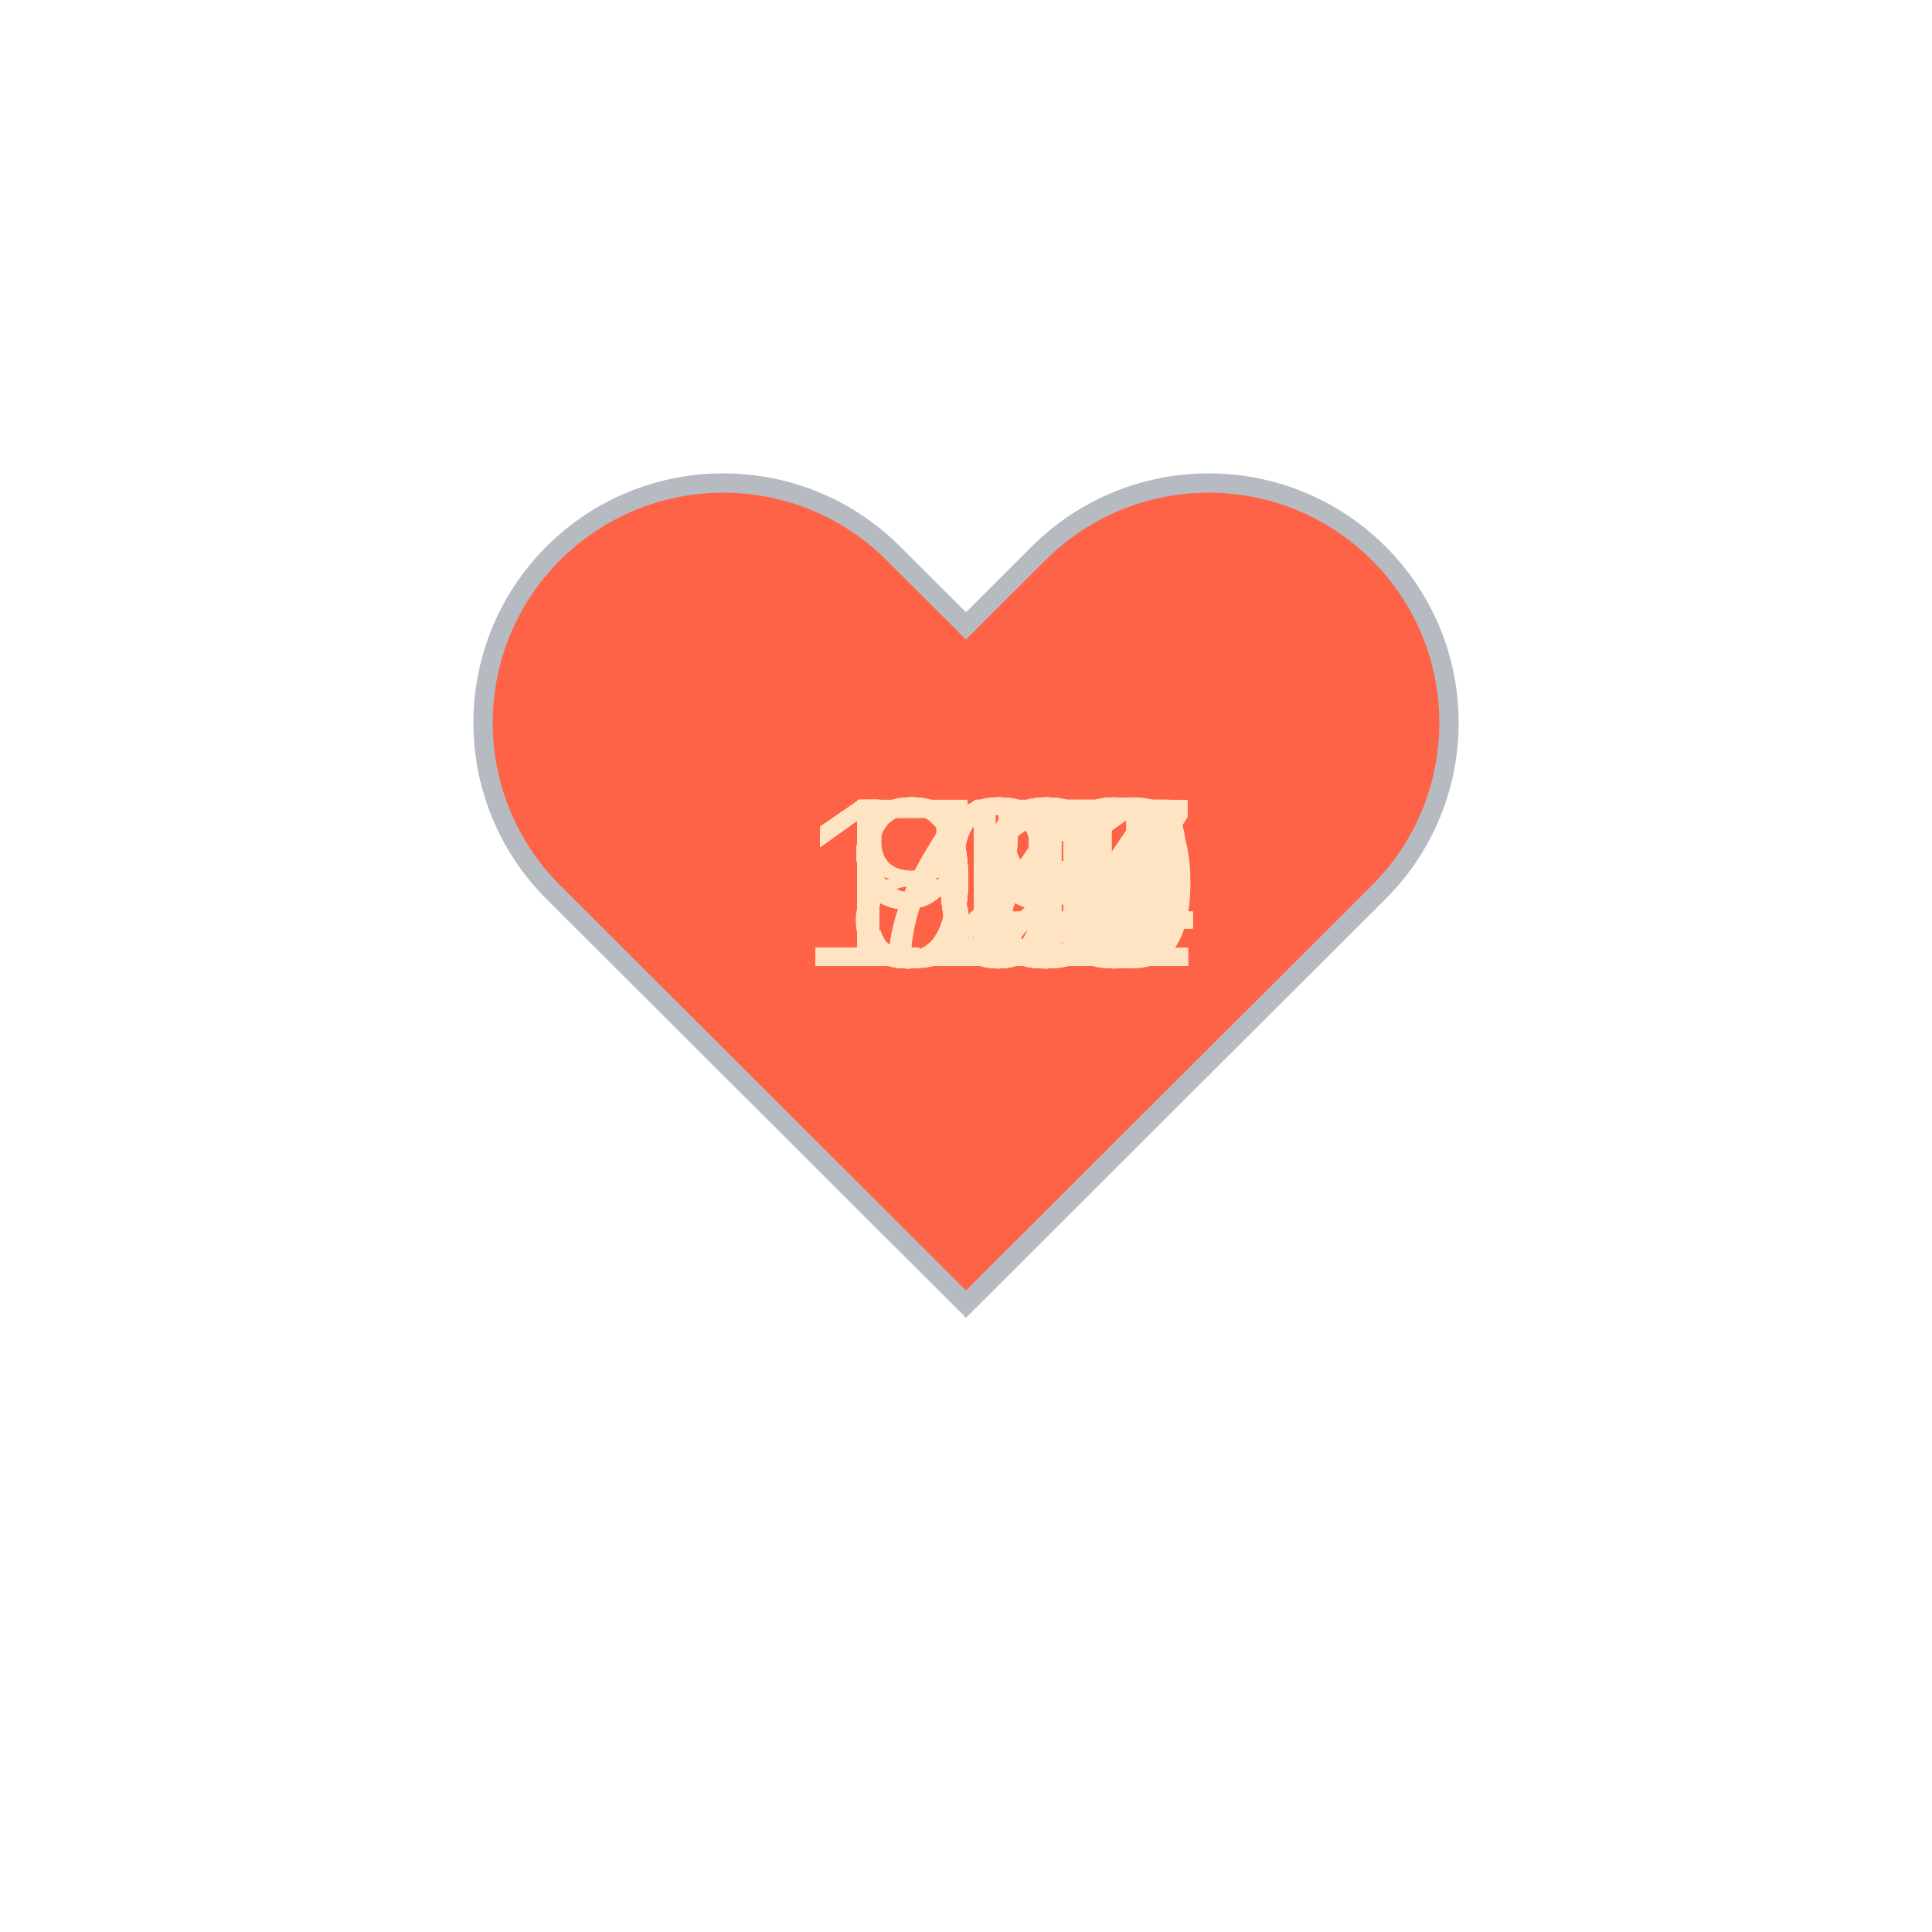
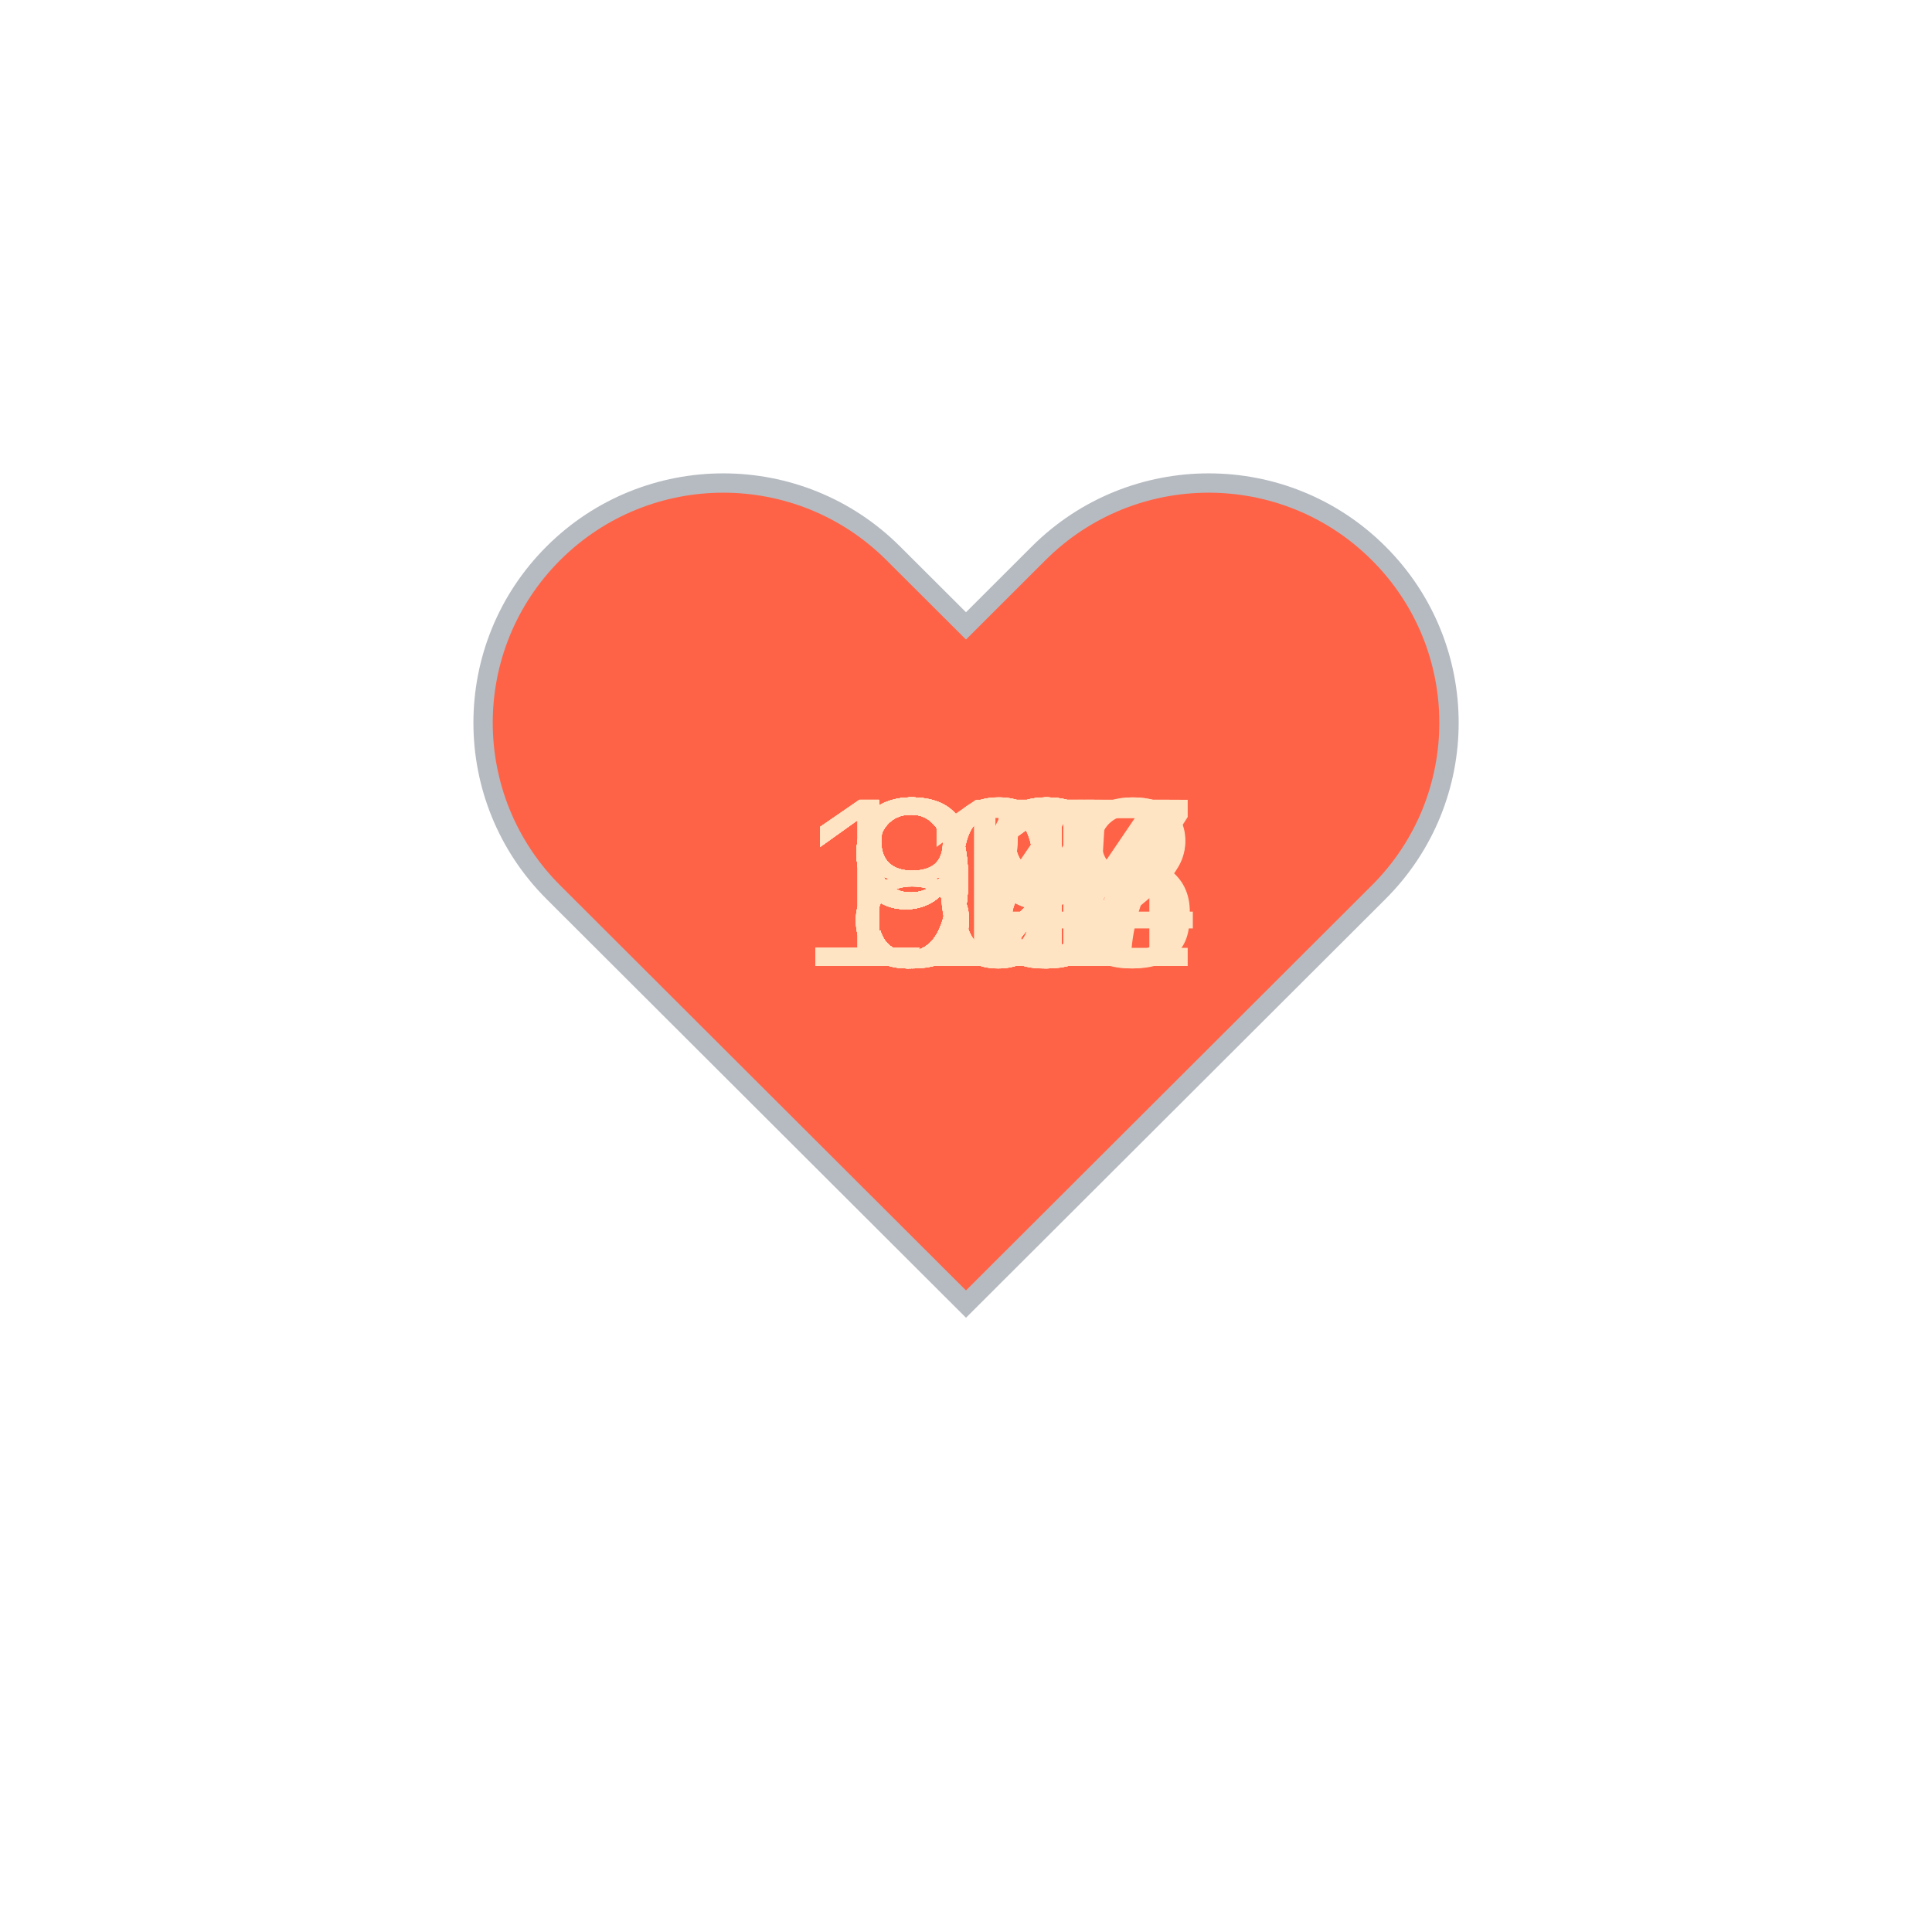
<svg xmlns="http://www.w3.org/2000/svg" baseProfile="full" height="150" version="1.1" viewBox="0,0,200,200" width="150">
  <defs />
  <g transform="translate(100 100)">
    <path d="M92.71,7.27L92.71,7.27c-9.71-9.69-25.46-9.69-35.18,0L50,14.79l-7.54-7.52C32.75-2.42,17-2.42,7.29,7.27v0 c-9.71,9.69-9.71,25.41,0,35.1L50,85l42.71-42.63C102.43,32.68,102.43,16.96,92.71,7.27z" fill="tomato" stroke="#B6BBC1" stroke-width="2" transform="translate(-50 -50)" />
    <animateTransform additive="sum" attributeName="transform" dur="1.2s" repeatCount="indefinite" type="scale" values="1; 1.5; 1.25; 1.5; 1.5; 1;" />
    <text fill="bisque" style="font-size:25px; font-family:Arial" transform="translate(-12.5 0)">93<animate attributeName="visibility" dur="36.0s" keyTimes="0;0.03;0.07;0.1;0.13;0.17;0.2;0.23;0.27;0.3;0.33;0.37;0.4;0.43;0.47;0.5;0.53;0.57;0.6;0.63;0.67;0.7;0.73;0.77;0.8;0.83;0.87;0.9;0.93;0.97;1.0" repeatCount="indefinite" values="visible;hidden;hidden;hidden;hidden;hidden;hidden;hidden;hidden;hidden;hidden;hidden;hidden;hidden;hidden;hidden;hidden;hidden;hidden;hidden;hidden;hidden;hidden;hidden;hidden;hidden;hidden;hidden;hidden;hidden;hidden" />
    </text>
-     <text fill="bisque" style="font-size:25px; font-family:Arial" transform="translate(-12.5 0)">95<animate attributeName="visibility" dur="36.0s" keyTimes="0;0.03;0.07;0.1;0.13;0.17;0.2;0.23;0.27;0.3;0.33;0.37;0.4;0.43;0.47;0.5;0.53;0.57;0.6;0.63;0.67;0.7;0.73;0.77;0.8;0.83;0.87;0.9;0.93;0.97;1.0" repeatCount="indefinite" values="hidden;visible;hidden;hidden;hidden;hidden;hidden;hidden;hidden;hidden;hidden;hidden;hidden;hidden;hidden;hidden;hidden;hidden;hidden;hidden;hidden;hidden;hidden;hidden;hidden;hidden;hidden;hidden;hidden;hidden;hidden" />
+     <text fill="bisque" style="font-size:25px; font-family:Arial" transform="translate(-17.5 0)">102<animate attributeName="visibility" dur="36.0s" keyTimes="0;0.03;0.07;0.1;0.13;0.17;0.2;0.23;0.27;0.3;0.33;0.37;0.4;0.43;0.47;0.5;0.53;0.57;0.6;0.63;0.67;0.7;0.73;0.77;0.8;0.83;0.87;0.9;0.93;0.97;1.0" repeatCount="indefinite" values="hidden;visible;hidden;hidden;hidden;hidden;hidden;hidden;hidden;hidden;hidden;hidden;hidden;hidden;hidden;hidden;hidden;hidden;hidden;hidden;hidden;hidden;hidden;hidden;hidden;hidden;hidden;hidden;hidden;hidden;hidden" />
    </text>
-     <text fill="bisque" style="font-size:25px; font-family:Arial" transform="translate(-12.5 0)">94<animate attributeName="visibility" dur="36.0s" keyTimes="0;0.03;0.07;0.1;0.13;0.17;0.2;0.23;0.27;0.3;0.33;0.37;0.4;0.43;0.47;0.5;0.53;0.57;0.6;0.63;0.67;0.7;0.73;0.77;0.8;0.83;0.87;0.9;0.93;0.97;1.0" repeatCount="indefinite" values="hidden;hidden;visible;hidden;hidden;hidden;hidden;hidden;hidden;hidden;hidden;hidden;hidden;hidden;hidden;hidden;hidden;hidden;hidden;hidden;hidden;hidden;hidden;hidden;hidden;hidden;hidden;hidden;hidden;hidden;hidden" />
+     <text fill="bisque" style="font-size:25px; font-family:Arial" transform="translate(-17.5 0)">108<animate attributeName="visibility" dur="36.0s" keyTimes="0;0.03;0.07;0.1;0.13;0.17;0.2;0.23;0.27;0.3;0.33;0.37;0.4;0.43;0.47;0.5;0.53;0.57;0.6;0.63;0.67;0.7;0.73;0.77;0.8;0.83;0.87;0.9;0.93;0.97;1.0" repeatCount="indefinite" values="hidden;hidden;visible;hidden;hidden;hidden;hidden;hidden;hidden;hidden;hidden;hidden;hidden;hidden;hidden;hidden;hidden;hidden;hidden;hidden;hidden;hidden;hidden;hidden;hidden;hidden;hidden;hidden;hidden;hidden;hidden" />
    </text>
-     <text fill="bisque" style="font-size:25px; font-family:Arial" transform="translate(-12.5 0)">94<animate attributeName="visibility" dur="36.0s" keyTimes="0;0.03;0.07;0.1;0.13;0.17;0.2;0.23;0.27;0.3;0.33;0.37;0.4;0.43;0.47;0.5;0.53;0.57;0.6;0.63;0.67;0.7;0.73;0.77;0.8;0.83;0.87;0.9;0.93;0.97;1.0" repeatCount="indefinite" values="hidden;hidden;hidden;visible;hidden;hidden;hidden;hidden;hidden;hidden;hidden;hidden;hidden;hidden;hidden;hidden;hidden;hidden;hidden;hidden;hidden;hidden;hidden;hidden;hidden;hidden;hidden;hidden;hidden;hidden;hidden" />
+     <text fill="bisque" style="font-size:25px; font-family:Arial" transform="translate(-17.5 0)">105<animate attributeName="visibility" dur="36.0s" keyTimes="0;0.03;0.07;0.1;0.13;0.17;0.2;0.23;0.27;0.3;0.33;0.37;0.4;0.43;0.47;0.5;0.53;0.57;0.6;0.63;0.67;0.7;0.73;0.77;0.8;0.83;0.87;0.9;0.93;0.97;1.0" repeatCount="indefinite" values="hidden;hidden;hidden;visible;hidden;hidden;hidden;hidden;hidden;hidden;hidden;hidden;hidden;hidden;hidden;hidden;hidden;hidden;hidden;hidden;hidden;hidden;hidden;hidden;hidden;hidden;hidden;hidden;hidden;hidden;hidden" />
    </text>
-     <text fill="bisque" style="font-size:25px; font-family:Arial" transform="translate(-12.5 0)">92<animate attributeName="visibility" dur="36.0s" keyTimes="0;0.03;0.07;0.1;0.13;0.17;0.2;0.23;0.27;0.3;0.33;0.37;0.4;0.43;0.47;0.5;0.53;0.57;0.6;0.63;0.67;0.7;0.73;0.77;0.8;0.83;0.87;0.9;0.93;0.97;1.0" repeatCount="indefinite" values="hidden;hidden;hidden;hidden;visible;hidden;hidden;hidden;hidden;hidden;hidden;hidden;hidden;hidden;hidden;hidden;hidden;hidden;hidden;hidden;hidden;hidden;hidden;hidden;hidden;hidden;hidden;hidden;hidden;hidden;hidden" />
+     <text fill="bisque" style="font-size:25px; font-family:Arial" transform="translate(-17.5 0)">104<animate attributeName="visibility" dur="36.0s" keyTimes="0;0.03;0.07;0.1;0.13;0.17;0.2;0.23;0.27;0.3;0.33;0.37;0.4;0.43;0.47;0.5;0.53;0.57;0.6;0.63;0.67;0.7;0.73;0.77;0.8;0.83;0.87;0.9;0.93;0.97;1.0" repeatCount="indefinite" values="hidden;hidden;hidden;hidden;visible;hidden;hidden;hidden;hidden;hidden;hidden;hidden;hidden;hidden;hidden;hidden;hidden;hidden;hidden;hidden;hidden;hidden;hidden;hidden;hidden;hidden;hidden;hidden;hidden;hidden;hidden" />
    </text>
-     <text fill="bisque" style="font-size:25px; font-family:Arial" transform="translate(-12.5 0)">94<animate attributeName="visibility" dur="36.0s" keyTimes="0;0.03;0.07;0.1;0.13;0.17;0.2;0.23;0.27;0.3;0.33;0.37;0.4;0.43;0.47;0.5;0.53;0.57;0.6;0.63;0.67;0.7;0.73;0.77;0.8;0.83;0.87;0.9;0.93;0.97;1.0" repeatCount="indefinite" values="hidden;hidden;hidden;hidden;hidden;visible;hidden;hidden;hidden;hidden;hidden;hidden;hidden;hidden;hidden;hidden;hidden;hidden;hidden;hidden;hidden;hidden;hidden;hidden;hidden;hidden;hidden;hidden;hidden;hidden;hidden" />
+     <text fill="bisque" style="font-size:25px; font-family:Arial" transform="translate(-12.5 0)">97<animate attributeName="visibility" dur="36.0s" keyTimes="0;0.03;0.07;0.1;0.13;0.17;0.2;0.23;0.27;0.3;0.33;0.37;0.4;0.43;0.47;0.5;0.53;0.57;0.6;0.63;0.67;0.7;0.73;0.77;0.8;0.83;0.87;0.9;0.93;0.97;1.0" repeatCount="indefinite" values="hidden;hidden;hidden;hidden;hidden;visible;hidden;hidden;hidden;hidden;hidden;hidden;hidden;hidden;hidden;hidden;hidden;hidden;hidden;hidden;hidden;hidden;hidden;hidden;hidden;hidden;hidden;hidden;hidden;hidden;hidden" />
    </text>
-     <text fill="bisque" style="font-size:25px; font-family:Arial" transform="translate(-12.5 0)">93<animate attributeName="visibility" dur="36.0s" keyTimes="0;0.03;0.07;0.1;0.13;0.17;0.2;0.23;0.27;0.3;0.33;0.37;0.4;0.43;0.47;0.5;0.53;0.57;0.6;0.63;0.67;0.7;0.73;0.77;0.8;0.83;0.87;0.9;0.93;0.97;1.0" repeatCount="indefinite" values="hidden;hidden;hidden;hidden;hidden;hidden;visible;hidden;hidden;hidden;hidden;hidden;hidden;hidden;hidden;hidden;hidden;hidden;hidden;hidden;hidden;hidden;hidden;hidden;hidden;hidden;hidden;hidden;hidden;hidden;hidden" />
+     <text fill="bisque" style="font-size:25px; font-family:Arial" transform="translate(-12.5 0)">99<animate attributeName="visibility" dur="36.0s" keyTimes="0;0.03;0.07;0.1;0.13;0.17;0.2;0.23;0.27;0.3;0.33;0.37;0.4;0.43;0.47;0.5;0.53;0.57;0.6;0.63;0.67;0.7;0.73;0.77;0.8;0.83;0.87;0.9;0.93;0.97;1.0" repeatCount="indefinite" values="hidden;hidden;hidden;hidden;hidden;hidden;visible;hidden;hidden;hidden;hidden;hidden;hidden;hidden;hidden;hidden;hidden;hidden;hidden;hidden;hidden;hidden;hidden;hidden;hidden;hidden;hidden;hidden;hidden;hidden;hidden" />
    </text>
-     <text fill="bisque" style="font-size:25px; font-family:Arial" transform="translate(-12.5 0)">91<animate attributeName="visibility" dur="36.0s" keyTimes="0;0.03;0.07;0.1;0.13;0.17;0.2;0.23;0.27;0.3;0.33;0.37;0.4;0.43;0.47;0.5;0.53;0.57;0.6;0.63;0.67;0.7;0.73;0.77;0.8;0.83;0.87;0.9;0.93;0.97;1.0" repeatCount="indefinite" values="hidden;hidden;hidden;hidden;hidden;hidden;hidden;visible;hidden;hidden;hidden;hidden;hidden;hidden;hidden;hidden;hidden;hidden;hidden;hidden;hidden;hidden;hidden;hidden;hidden;hidden;hidden;hidden;hidden;hidden;hidden" />
+     <text fill="bisque" style="font-size:25px; font-family:Arial" transform="translate(-12.5 0)">88<animate attributeName="visibility" dur="36.0s" keyTimes="0;0.03;0.07;0.1;0.13;0.17;0.2;0.23;0.27;0.3;0.33;0.37;0.4;0.43;0.47;0.5;0.53;0.57;0.6;0.63;0.67;0.7;0.73;0.77;0.8;0.83;0.87;0.9;0.93;0.97;1.0" repeatCount="indefinite" values="hidden;hidden;hidden;hidden;hidden;hidden;hidden;visible;hidden;hidden;hidden;hidden;hidden;hidden;hidden;hidden;hidden;hidden;hidden;hidden;hidden;hidden;hidden;hidden;hidden;hidden;hidden;hidden;hidden;hidden;hidden" />
    </text>
-     <text fill="bisque" style="font-size:25px; font-family:Arial" transform="translate(-12.5 0)">90<animate attributeName="visibility" dur="36.0s" keyTimes="0;0.03;0.07;0.1;0.13;0.17;0.2;0.23;0.27;0.3;0.33;0.37;0.4;0.43;0.47;0.5;0.53;0.57;0.6;0.63;0.67;0.7;0.73;0.77;0.8;0.83;0.87;0.9;0.93;0.97;1.0" repeatCount="indefinite" values="hidden;hidden;hidden;hidden;hidden;hidden;hidden;hidden;visible;hidden;hidden;hidden;hidden;hidden;hidden;hidden;hidden;hidden;hidden;hidden;hidden;hidden;hidden;hidden;hidden;hidden;hidden;hidden;hidden;hidden;hidden" />
+     <text fill="bisque" style="font-size:25px; font-family:Arial" transform="translate(-12.5 0)">91<animate attributeName="visibility" dur="36.0s" keyTimes="0;0.03;0.07;0.1;0.13;0.17;0.2;0.23;0.27;0.3;0.33;0.37;0.4;0.43;0.47;0.5;0.53;0.57;0.6;0.63;0.67;0.7;0.73;0.77;0.8;0.83;0.87;0.9;0.93;0.97;1.0" repeatCount="indefinite" values="hidden;hidden;hidden;hidden;hidden;hidden;hidden;hidden;visible;hidden;hidden;hidden;hidden;hidden;hidden;hidden;hidden;hidden;hidden;hidden;hidden;hidden;hidden;hidden;hidden;hidden;hidden;hidden;hidden;hidden;hidden" />
    </text>
-     <text fill="bisque" style="font-size:25px; font-family:Arial" transform="translate(-12.5 0)">95<animate attributeName="visibility" dur="36.0s" keyTimes="0;0.03;0.07;0.1;0.13;0.17;0.2;0.23;0.27;0.3;0.33;0.37;0.4;0.43;0.47;0.5;0.53;0.57;0.6;0.63;0.67;0.7;0.73;0.77;0.8;0.83;0.87;0.9;0.93;0.97;1.0" repeatCount="indefinite" values="hidden;hidden;hidden;hidden;hidden;hidden;hidden;hidden;hidden;visible;hidden;hidden;hidden;hidden;hidden;hidden;hidden;hidden;hidden;hidden;hidden;hidden;hidden;hidden;hidden;hidden;hidden;hidden;hidden;hidden;hidden" />
+     <text fill="bisque" style="font-size:25px; font-family:Arial" transform="translate(-12.5 0)">88<animate attributeName="visibility" dur="36.0s" keyTimes="0;0.03;0.07;0.1;0.13;0.17;0.2;0.23;0.27;0.3;0.33;0.37;0.4;0.43;0.47;0.5;0.53;0.57;0.6;0.63;0.67;0.7;0.73;0.77;0.8;0.83;0.87;0.9;0.93;0.97;1.0" repeatCount="indefinite" values="hidden;hidden;hidden;hidden;hidden;hidden;hidden;hidden;hidden;visible;hidden;hidden;hidden;hidden;hidden;hidden;hidden;hidden;hidden;hidden;hidden;hidden;hidden;hidden;hidden;hidden;hidden;hidden;hidden;hidden;hidden" />
    </text>
-     <text fill="bisque" style="font-size:25px; font-family:Arial" transform="translate(-17.5 0)">104<animate attributeName="visibility" dur="36.0s" keyTimes="0;0.03;0.07;0.1;0.13;0.17;0.2;0.23;0.27;0.3;0.33;0.37;0.4;0.43;0.47;0.5;0.53;0.57;0.6;0.63;0.67;0.7;0.73;0.77;0.8;0.83;0.87;0.9;0.93;0.97;1.0" repeatCount="indefinite" values="hidden;hidden;hidden;hidden;hidden;hidden;hidden;hidden;hidden;hidden;visible;hidden;hidden;hidden;hidden;hidden;hidden;hidden;hidden;hidden;hidden;hidden;hidden;hidden;hidden;hidden;hidden;hidden;hidden;hidden;hidden" />
+     <text fill="bisque" style="font-size:25px; font-family:Arial" transform="translate(-12.5 0)">84<animate attributeName="visibility" dur="36.0s" keyTimes="0;0.03;0.07;0.1;0.13;0.17;0.2;0.23;0.27;0.3;0.33;0.37;0.4;0.43;0.47;0.5;0.53;0.57;0.6;0.63;0.67;0.7;0.73;0.77;0.8;0.83;0.87;0.9;0.93;0.97;1.0" repeatCount="indefinite" values="hidden;hidden;hidden;hidden;hidden;hidden;hidden;hidden;hidden;hidden;visible;hidden;hidden;hidden;hidden;hidden;hidden;hidden;hidden;hidden;hidden;hidden;hidden;hidden;hidden;hidden;hidden;hidden;hidden;hidden;hidden" />
    </text>
-     <text fill="bisque" style="font-size:25px; font-family:Arial" transform="translate(-17.5 0)">104<animate attributeName="visibility" dur="36.0s" keyTimes="0;0.03;0.07;0.1;0.13;0.17;0.2;0.23;0.27;0.3;0.33;0.37;0.4;0.43;0.47;0.5;0.53;0.57;0.6;0.63;0.67;0.7;0.73;0.77;0.8;0.83;0.87;0.9;0.93;0.97;1.0" repeatCount="indefinite" values="hidden;hidden;hidden;hidden;hidden;hidden;hidden;hidden;hidden;hidden;hidden;visible;hidden;hidden;hidden;hidden;hidden;hidden;hidden;hidden;hidden;hidden;hidden;hidden;hidden;hidden;hidden;hidden;hidden;hidden;hidden" />
+     <text fill="bisque" style="font-size:25px; font-family:Arial" transform="translate(-12.5 0)">88<animate attributeName="visibility" dur="36.0s" keyTimes="0;0.03;0.07;0.1;0.13;0.17;0.2;0.23;0.27;0.3;0.33;0.37;0.4;0.43;0.47;0.5;0.53;0.57;0.6;0.63;0.67;0.7;0.73;0.77;0.8;0.83;0.87;0.9;0.93;0.97;1.0" repeatCount="indefinite" values="hidden;hidden;hidden;hidden;hidden;hidden;hidden;hidden;hidden;hidden;hidden;visible;hidden;hidden;hidden;hidden;hidden;hidden;hidden;hidden;hidden;hidden;hidden;hidden;hidden;hidden;hidden;hidden;hidden;hidden;hidden" />
    </text>
-     <text fill="bisque" style="font-size:25px; font-family:Arial" transform="translate(-12.5 0)">99<animate attributeName="visibility" dur="36.0s" keyTimes="0;0.03;0.07;0.1;0.13;0.17;0.2;0.23;0.27;0.3;0.33;0.37;0.4;0.43;0.47;0.5;0.53;0.57;0.6;0.63;0.67;0.7;0.73;0.77;0.8;0.83;0.87;0.9;0.93;0.97;1.0" repeatCount="indefinite" values="hidden;hidden;hidden;hidden;hidden;hidden;hidden;hidden;hidden;hidden;hidden;hidden;visible;hidden;hidden;hidden;hidden;hidden;hidden;hidden;hidden;hidden;hidden;hidden;hidden;hidden;hidden;hidden;hidden;hidden;hidden" />
+     <text fill="bisque" style="font-size:25px; font-family:Arial" transform="translate(-12.5 0)">91<animate attributeName="visibility" dur="36.0s" keyTimes="0;0.03;0.07;0.1;0.13;0.17;0.2;0.23;0.27;0.3;0.33;0.37;0.4;0.43;0.47;0.5;0.53;0.57;0.6;0.63;0.67;0.7;0.73;0.77;0.8;0.83;0.87;0.9;0.93;0.97;1.0" repeatCount="indefinite" values="hidden;hidden;hidden;hidden;hidden;hidden;hidden;hidden;hidden;hidden;hidden;hidden;visible;hidden;hidden;hidden;hidden;hidden;hidden;hidden;hidden;hidden;hidden;hidden;hidden;hidden;hidden;hidden;hidden;hidden;hidden" />
    </text>
-     <text fill="bisque" style="font-size:25px; font-family:Arial" transform="translate(-17.5 0)">104<animate attributeName="visibility" dur="36.0s" keyTimes="0;0.03;0.07;0.1;0.13;0.17;0.2;0.23;0.27;0.3;0.33;0.37;0.4;0.43;0.47;0.5;0.53;0.57;0.6;0.63;0.67;0.7;0.73;0.77;0.8;0.83;0.87;0.9;0.93;0.97;1.0" repeatCount="indefinite" values="hidden;hidden;hidden;hidden;hidden;hidden;hidden;hidden;hidden;hidden;hidden;hidden;hidden;visible;hidden;hidden;hidden;hidden;hidden;hidden;hidden;hidden;hidden;hidden;hidden;hidden;hidden;hidden;hidden;hidden;hidden" />
+     <text fill="bisque" style="font-size:25px; font-family:Arial" transform="translate(-12.5 0)">95<animate attributeName="visibility" dur="36.0s" keyTimes="0;0.03;0.07;0.1;0.13;0.17;0.2;0.23;0.27;0.3;0.33;0.37;0.4;0.43;0.47;0.5;0.53;0.57;0.6;0.63;0.67;0.7;0.73;0.77;0.8;0.83;0.87;0.9;0.93;0.97;1.0" repeatCount="indefinite" values="hidden;hidden;hidden;hidden;hidden;hidden;hidden;hidden;hidden;hidden;hidden;hidden;hidden;visible;hidden;hidden;hidden;hidden;hidden;hidden;hidden;hidden;hidden;hidden;hidden;hidden;hidden;hidden;hidden;hidden;hidden" />
    </text>
-     <text fill="bisque" style="font-size:25px; font-family:Arial" transform="translate(-17.5 0)">111<animate attributeName="visibility" dur="36.0s" keyTimes="0;0.03;0.07;0.1;0.13;0.17;0.2;0.23;0.27;0.3;0.33;0.37;0.4;0.43;0.47;0.5;0.53;0.57;0.6;0.63;0.67;0.7;0.73;0.77;0.8;0.83;0.87;0.9;0.93;0.97;1.0" repeatCount="indefinite" values="hidden;hidden;hidden;hidden;hidden;hidden;hidden;hidden;hidden;hidden;hidden;hidden;hidden;hidden;visible;hidden;hidden;hidden;hidden;hidden;hidden;hidden;hidden;hidden;hidden;hidden;hidden;hidden;hidden;hidden;hidden" />
+     <text fill="bisque" style="font-size:25px; font-family:Arial" transform="translate(-12.5 0)">95<animate attributeName="visibility" dur="36.0s" keyTimes="0;0.03;0.07;0.1;0.13;0.17;0.2;0.23;0.27;0.3;0.33;0.37;0.4;0.43;0.47;0.5;0.53;0.57;0.6;0.63;0.67;0.7;0.73;0.77;0.8;0.83;0.87;0.9;0.93;0.97;1.0" repeatCount="indefinite" values="hidden;hidden;hidden;hidden;hidden;hidden;hidden;hidden;hidden;hidden;hidden;hidden;hidden;hidden;visible;hidden;hidden;hidden;hidden;hidden;hidden;hidden;hidden;hidden;hidden;hidden;hidden;hidden;hidden;hidden;hidden" />
    </text>
-     <text fill="bisque" style="font-size:25px; font-family:Arial" transform="translate(-17.5 0)">117<animate attributeName="visibility" dur="36.0s" keyTimes="0;0.03;0.07;0.1;0.13;0.17;0.2;0.23;0.27;0.3;0.33;0.37;0.4;0.43;0.47;0.5;0.53;0.57;0.6;0.63;0.67;0.7;0.73;0.77;0.8;0.83;0.87;0.9;0.93;0.97;1.0" repeatCount="indefinite" values="hidden;hidden;hidden;hidden;hidden;hidden;hidden;hidden;hidden;hidden;hidden;hidden;hidden;hidden;hidden;visible;hidden;hidden;hidden;hidden;hidden;hidden;hidden;hidden;hidden;hidden;hidden;hidden;hidden;hidden;hidden" />
+     <text fill="bisque" style="font-size:25px; font-family:Arial" transform="translate(-12.5 0)">92<animate attributeName="visibility" dur="36.0s" keyTimes="0;0.03;0.07;0.1;0.13;0.17;0.2;0.23;0.27;0.3;0.33;0.37;0.4;0.43;0.47;0.5;0.53;0.57;0.6;0.63;0.67;0.7;0.73;0.77;0.8;0.83;0.87;0.9;0.93;0.97;1.0" repeatCount="indefinite" values="hidden;hidden;hidden;hidden;hidden;hidden;hidden;hidden;hidden;hidden;hidden;hidden;hidden;hidden;hidden;visible;hidden;hidden;hidden;hidden;hidden;hidden;hidden;hidden;hidden;hidden;hidden;hidden;hidden;hidden;hidden" />
    </text>
-     <text fill="bisque" style="font-size:25px; font-family:Arial" transform="translate(-17.5 0)">121<animate attributeName="visibility" dur="36.0s" keyTimes="0;0.03;0.07;0.1;0.13;0.17;0.2;0.23;0.27;0.3;0.33;0.37;0.4;0.43;0.47;0.5;0.53;0.57;0.6;0.63;0.67;0.7;0.73;0.77;0.8;0.83;0.87;0.9;0.93;0.97;1.0" repeatCount="indefinite" values="hidden;hidden;hidden;hidden;hidden;hidden;hidden;hidden;hidden;hidden;hidden;hidden;hidden;hidden;hidden;hidden;visible;hidden;hidden;hidden;hidden;hidden;hidden;hidden;hidden;hidden;hidden;hidden;hidden;hidden;hidden" />
+     <text fill="bisque" style="font-size:25px; font-family:Arial" transform="translate(-12.5 0)">92<animate attributeName="visibility" dur="36.0s" keyTimes="0;0.03;0.07;0.1;0.13;0.17;0.2;0.23;0.27;0.3;0.33;0.37;0.4;0.43;0.47;0.5;0.53;0.57;0.6;0.63;0.67;0.7;0.73;0.77;0.8;0.83;0.87;0.9;0.93;0.97;1.0" repeatCount="indefinite" values="hidden;hidden;hidden;hidden;hidden;hidden;hidden;hidden;hidden;hidden;hidden;hidden;hidden;hidden;hidden;hidden;visible;hidden;hidden;hidden;hidden;hidden;hidden;hidden;hidden;hidden;hidden;hidden;hidden;hidden;hidden" />
    </text>
-     <text fill="bisque" style="font-size:25px; font-family:Arial" transform="translate(-17.5 0)">122<animate attributeName="visibility" dur="36.0s" keyTimes="0;0.03;0.07;0.1;0.13;0.17;0.2;0.23;0.27;0.3;0.33;0.37;0.4;0.43;0.47;0.5;0.53;0.57;0.6;0.63;0.67;0.7;0.73;0.77;0.8;0.83;0.87;0.9;0.93;0.97;1.0" repeatCount="indefinite" values="hidden;hidden;hidden;hidden;hidden;hidden;hidden;hidden;hidden;hidden;hidden;hidden;hidden;hidden;hidden;hidden;hidden;visible;hidden;hidden;hidden;hidden;hidden;hidden;hidden;hidden;hidden;hidden;hidden;hidden;hidden" />
+     <text fill="bisque" style="font-size:25px; font-family:Arial" transform="translate(-12.5 0)">92<animate attributeName="visibility" dur="36.0s" keyTimes="0;0.03;0.07;0.1;0.13;0.17;0.2;0.23;0.27;0.3;0.33;0.37;0.4;0.43;0.47;0.5;0.53;0.57;0.6;0.63;0.67;0.7;0.73;0.77;0.8;0.83;0.87;0.9;0.93;0.97;1.0" repeatCount="indefinite" values="hidden;hidden;hidden;hidden;hidden;hidden;hidden;hidden;hidden;hidden;hidden;hidden;hidden;hidden;hidden;hidden;hidden;visible;hidden;hidden;hidden;hidden;hidden;hidden;hidden;hidden;hidden;hidden;hidden;hidden;hidden" />
    </text>
-     <text fill="bisque" style="font-size:25px; font-family:Arial" transform="translate(-17.5 0)">121<animate attributeName="visibility" dur="36.0s" keyTimes="0;0.03;0.07;0.1;0.13;0.17;0.2;0.23;0.27;0.3;0.33;0.37;0.4;0.43;0.47;0.5;0.53;0.57;0.6;0.63;0.67;0.7;0.73;0.77;0.8;0.83;0.87;0.9;0.93;0.97;1.0" repeatCount="indefinite" values="hidden;hidden;hidden;hidden;hidden;hidden;hidden;hidden;hidden;hidden;hidden;hidden;hidden;hidden;hidden;hidden;hidden;hidden;visible;hidden;hidden;hidden;hidden;hidden;hidden;hidden;hidden;hidden;hidden;hidden;hidden" />
+     <text fill="bisque" style="font-size:25px; font-family:Arial" transform="translate(-12.5 0)">91<animate attributeName="visibility" dur="36.0s" keyTimes="0;0.03;0.07;0.1;0.13;0.17;0.2;0.23;0.27;0.3;0.33;0.37;0.4;0.43;0.47;0.5;0.53;0.57;0.6;0.63;0.67;0.7;0.73;0.77;0.8;0.83;0.87;0.9;0.93;0.97;1.0" repeatCount="indefinite" values="hidden;hidden;hidden;hidden;hidden;hidden;hidden;hidden;hidden;hidden;hidden;hidden;hidden;hidden;hidden;hidden;hidden;hidden;visible;hidden;hidden;hidden;hidden;hidden;hidden;hidden;hidden;hidden;hidden;hidden;hidden" />
    </text>
-     <text fill="bisque" style="font-size:25px; font-family:Arial" transform="translate(-17.5 0)">120<animate attributeName="visibility" dur="36.0s" keyTimes="0;0.03;0.07;0.1;0.13;0.17;0.2;0.23;0.27;0.3;0.33;0.37;0.4;0.43;0.47;0.5;0.53;0.57;0.6;0.63;0.67;0.7;0.73;0.77;0.8;0.83;0.87;0.9;0.93;0.97;1.0" repeatCount="indefinite" values="hidden;hidden;hidden;hidden;hidden;hidden;hidden;hidden;hidden;hidden;hidden;hidden;hidden;hidden;hidden;hidden;hidden;hidden;hidden;visible;hidden;hidden;hidden;hidden;hidden;hidden;hidden;hidden;hidden;hidden;hidden" />
+     <text fill="bisque" style="font-size:25px; font-family:Arial" transform="translate(-12.5 0)">88<animate attributeName="visibility" dur="36.0s" keyTimes="0;0.03;0.07;0.1;0.13;0.17;0.2;0.23;0.27;0.3;0.33;0.37;0.4;0.43;0.47;0.5;0.53;0.57;0.6;0.63;0.67;0.7;0.73;0.77;0.8;0.83;0.87;0.9;0.93;0.97;1.0" repeatCount="indefinite" values="hidden;hidden;hidden;hidden;hidden;hidden;hidden;hidden;hidden;hidden;hidden;hidden;hidden;hidden;hidden;hidden;hidden;hidden;hidden;visible;hidden;hidden;hidden;hidden;hidden;hidden;hidden;hidden;hidden;hidden;hidden" />
    </text>
-     <text fill="bisque" style="font-size:25px; font-family:Arial" transform="translate(-17.5 0)">115<animate attributeName="visibility" dur="36.0s" keyTimes="0;0.03;0.07;0.1;0.13;0.17;0.2;0.23;0.27;0.3;0.33;0.37;0.4;0.43;0.47;0.5;0.53;0.57;0.6;0.63;0.67;0.7;0.73;0.77;0.8;0.83;0.87;0.9;0.93;0.97;1.0" repeatCount="indefinite" values="hidden;hidden;hidden;hidden;hidden;hidden;hidden;hidden;hidden;hidden;hidden;hidden;hidden;hidden;hidden;hidden;hidden;hidden;hidden;hidden;visible;hidden;hidden;hidden;hidden;hidden;hidden;hidden;hidden;hidden;hidden" />
+     <text fill="bisque" style="font-size:25px; font-family:Arial" transform="translate(-12.5 0)">89<animate attributeName="visibility" dur="36.0s" keyTimes="0;0.03;0.07;0.1;0.13;0.17;0.2;0.23;0.27;0.3;0.33;0.37;0.4;0.43;0.47;0.5;0.53;0.57;0.6;0.63;0.67;0.7;0.73;0.77;0.8;0.83;0.87;0.9;0.93;0.97;1.0" repeatCount="indefinite" values="hidden;hidden;hidden;hidden;hidden;hidden;hidden;hidden;hidden;hidden;hidden;hidden;hidden;hidden;hidden;hidden;hidden;hidden;hidden;hidden;visible;hidden;hidden;hidden;hidden;hidden;hidden;hidden;hidden;hidden;hidden" />
    </text>
-     <text fill="bisque" style="font-size:25px; font-family:Arial" transform="translate(-17.5 0)">113<animate attributeName="visibility" dur="36.0s" keyTimes="0;0.03;0.07;0.1;0.13;0.17;0.2;0.23;0.27;0.3;0.33;0.37;0.4;0.43;0.47;0.5;0.53;0.57;0.6;0.63;0.67;0.7;0.73;0.77;0.8;0.83;0.87;0.9;0.93;0.97;1.0" repeatCount="indefinite" values="hidden;hidden;hidden;hidden;hidden;hidden;hidden;hidden;hidden;hidden;hidden;hidden;hidden;hidden;hidden;hidden;hidden;hidden;hidden;hidden;hidden;visible;hidden;hidden;hidden;hidden;hidden;hidden;hidden;hidden;hidden" />
+     <text fill="bisque" style="font-size:25px; font-family:Arial" transform="translate(-12.5 0)">91<animate attributeName="visibility" dur="36.0s" keyTimes="0;0.03;0.07;0.1;0.13;0.17;0.2;0.23;0.27;0.3;0.33;0.37;0.4;0.43;0.47;0.5;0.53;0.57;0.6;0.63;0.67;0.7;0.73;0.77;0.8;0.83;0.87;0.9;0.93;0.97;1.0" repeatCount="indefinite" values="hidden;hidden;hidden;hidden;hidden;hidden;hidden;hidden;hidden;hidden;hidden;hidden;hidden;hidden;hidden;hidden;hidden;hidden;hidden;hidden;hidden;visible;hidden;hidden;hidden;hidden;hidden;hidden;hidden;hidden;hidden" />
    </text>
-     <text fill="bisque" style="font-size:25px; font-family:Arial" transform="translate(-17.5 0)">113<animate attributeName="visibility" dur="36.0s" keyTimes="0;0.03;0.07;0.1;0.13;0.17;0.2;0.23;0.27;0.3;0.33;0.37;0.4;0.43;0.47;0.5;0.53;0.57;0.6;0.63;0.67;0.7;0.73;0.77;0.8;0.83;0.87;0.9;0.93;0.97;1.0" repeatCount="indefinite" values="hidden;hidden;hidden;hidden;hidden;hidden;hidden;hidden;hidden;hidden;hidden;hidden;hidden;hidden;hidden;hidden;hidden;hidden;hidden;hidden;hidden;hidden;visible;hidden;hidden;hidden;hidden;hidden;hidden;hidden;hidden" />
+     <text fill="bisque" style="font-size:25px; font-family:Arial" transform="translate(-12.5 0)">92<animate attributeName="visibility" dur="36.0s" keyTimes="0;0.03;0.07;0.1;0.13;0.17;0.2;0.23;0.27;0.3;0.33;0.37;0.4;0.43;0.47;0.5;0.53;0.57;0.6;0.63;0.67;0.7;0.73;0.77;0.8;0.83;0.87;0.9;0.93;0.97;1.0" repeatCount="indefinite" values="hidden;hidden;hidden;hidden;hidden;hidden;hidden;hidden;hidden;hidden;hidden;hidden;hidden;hidden;hidden;hidden;hidden;hidden;hidden;hidden;hidden;hidden;visible;hidden;hidden;hidden;hidden;hidden;hidden;hidden;hidden" />
    </text>
-     <text fill="bisque" style="font-size:25px; font-family:Arial" transform="translate(-17.5 0)">113<animate attributeName="visibility" dur="36.0s" keyTimes="0;0.03;0.07;0.1;0.13;0.17;0.2;0.23;0.27;0.3;0.33;0.37;0.4;0.43;0.47;0.5;0.53;0.57;0.6;0.63;0.67;0.7;0.73;0.77;0.8;0.83;0.87;0.9;0.93;0.97;1.0" repeatCount="indefinite" values="hidden;hidden;hidden;hidden;hidden;hidden;hidden;hidden;hidden;hidden;hidden;hidden;hidden;hidden;hidden;hidden;hidden;hidden;hidden;hidden;hidden;hidden;hidden;visible;hidden;hidden;hidden;hidden;hidden;hidden;hidden" />
+     <text fill="bisque" style="font-size:25px; font-family:Arial" transform="translate(-12.5 0)">92<animate attributeName="visibility" dur="36.0s" keyTimes="0;0.03;0.07;0.1;0.13;0.17;0.2;0.23;0.27;0.3;0.33;0.37;0.4;0.43;0.47;0.5;0.53;0.57;0.6;0.63;0.67;0.7;0.73;0.77;0.8;0.83;0.87;0.9;0.93;0.97;1.0" repeatCount="indefinite" values="hidden;hidden;hidden;hidden;hidden;hidden;hidden;hidden;hidden;hidden;hidden;hidden;hidden;hidden;hidden;hidden;hidden;hidden;hidden;hidden;hidden;hidden;hidden;visible;hidden;hidden;hidden;hidden;hidden;hidden;hidden" />
    </text>
-     <text fill="bisque" style="font-size:25px; font-family:Arial" transform="translate(-17.5 0)">107<animate attributeName="visibility" dur="36.0s" keyTimes="0;0.03;0.07;0.1;0.13;0.17;0.2;0.23;0.27;0.3;0.33;0.37;0.4;0.43;0.47;0.5;0.53;0.57;0.6;0.63;0.67;0.7;0.73;0.77;0.8;0.83;0.87;0.9;0.93;0.97;1.0" repeatCount="indefinite" values="hidden;hidden;hidden;hidden;hidden;hidden;hidden;hidden;hidden;hidden;hidden;hidden;hidden;hidden;hidden;hidden;hidden;hidden;hidden;hidden;hidden;hidden;hidden;hidden;visible;hidden;hidden;hidden;hidden;hidden;hidden" />
+     <text fill="bisque" style="font-size:25px; font-family:Arial" transform="translate(-17.5 0)">117<animate attributeName="visibility" dur="36.0s" keyTimes="0;0.03;0.07;0.1;0.13;0.17;0.2;0.23;0.27;0.3;0.33;0.37;0.4;0.43;0.47;0.5;0.53;0.57;0.6;0.63;0.67;0.7;0.73;0.77;0.8;0.83;0.87;0.9;0.93;0.97;1.0" repeatCount="indefinite" values="hidden;hidden;hidden;hidden;hidden;hidden;hidden;hidden;hidden;hidden;hidden;hidden;hidden;hidden;hidden;hidden;hidden;hidden;hidden;hidden;hidden;hidden;hidden;hidden;visible;hidden;hidden;hidden;hidden;hidden;hidden" />
    </text>
-     <text fill="bisque" style="font-size:25px; font-family:Arial" transform="translate(-17.5 0)">104<animate attributeName="visibility" dur="36.0s" keyTimes="0;0.03;0.07;0.1;0.13;0.17;0.2;0.23;0.27;0.3;0.33;0.37;0.4;0.43;0.47;0.5;0.53;0.57;0.6;0.63;0.67;0.7;0.73;0.77;0.8;0.83;0.87;0.9;0.93;0.97;1.0" repeatCount="indefinite" values="hidden;hidden;hidden;hidden;hidden;hidden;hidden;hidden;hidden;hidden;hidden;hidden;hidden;hidden;hidden;hidden;hidden;hidden;hidden;hidden;hidden;hidden;hidden;hidden;hidden;visible;hidden;hidden;hidden;hidden;hidden" />
+     <text fill="bisque" style="font-size:25px; font-family:Arial" transform="translate(-17.5 0)">107<animate attributeName="visibility" dur="36.0s" keyTimes="0;0.03;0.07;0.1;0.13;0.17;0.2;0.23;0.27;0.3;0.33;0.37;0.4;0.43;0.47;0.5;0.53;0.57;0.6;0.63;0.67;0.7;0.73;0.77;0.8;0.83;0.87;0.9;0.93;0.97;1.0" repeatCount="indefinite" values="hidden;hidden;hidden;hidden;hidden;hidden;hidden;hidden;hidden;hidden;hidden;hidden;hidden;hidden;hidden;hidden;hidden;hidden;hidden;hidden;hidden;hidden;hidden;hidden;hidden;visible;hidden;hidden;hidden;hidden;hidden" />
    </text>
-     <text fill="bisque" style="font-size:25px; font-family:Arial" transform="translate(-12.5 0)">95<animate attributeName="visibility" dur="36.0s" keyTimes="0;0.03;0.07;0.1;0.13;0.17;0.2;0.23;0.27;0.3;0.33;0.37;0.4;0.43;0.47;0.5;0.53;0.57;0.6;0.63;0.67;0.7;0.73;0.77;0.8;0.83;0.87;0.9;0.93;0.97;1.0" repeatCount="indefinite" values="hidden;hidden;hidden;hidden;hidden;hidden;hidden;hidden;hidden;hidden;hidden;hidden;hidden;hidden;hidden;hidden;hidden;hidden;hidden;hidden;hidden;hidden;hidden;hidden;hidden;hidden;visible;hidden;hidden;hidden;hidden" />
+     <text fill="bisque" style="font-size:25px; font-family:Arial" transform="translate(-12.5 0)">99<animate attributeName="visibility" dur="36.0s" keyTimes="0;0.03;0.07;0.1;0.13;0.17;0.2;0.23;0.27;0.3;0.33;0.37;0.4;0.43;0.47;0.5;0.53;0.57;0.6;0.63;0.67;0.7;0.73;0.77;0.8;0.83;0.87;0.9;0.93;0.97;1.0" repeatCount="indefinite" values="hidden;hidden;hidden;hidden;hidden;hidden;hidden;hidden;hidden;hidden;hidden;hidden;hidden;hidden;hidden;hidden;hidden;hidden;hidden;hidden;hidden;hidden;hidden;hidden;hidden;hidden;visible;hidden;hidden;hidden;hidden" />
    </text>
-     <text fill="bisque" style="font-size:25px; font-family:Arial" transform="translate(-12.5 0)">79<animate attributeName="visibility" dur="36.0s" keyTimes="0;0.03;0.07;0.1;0.13;0.17;0.2;0.23;0.27;0.3;0.33;0.37;0.4;0.43;0.47;0.5;0.53;0.57;0.6;0.63;0.67;0.7;0.73;0.77;0.8;0.83;0.87;0.9;0.93;0.97;1.0" repeatCount="indefinite" values="hidden;hidden;hidden;hidden;hidden;hidden;hidden;hidden;hidden;hidden;hidden;hidden;hidden;hidden;hidden;hidden;hidden;hidden;hidden;hidden;hidden;hidden;hidden;hidden;hidden;hidden;hidden;visible;hidden;hidden;hidden" />
+     <text fill="bisque" style="font-size:25px; font-family:Arial" transform="translate(-12.5 0)">90<animate attributeName="visibility" dur="36.0s" keyTimes="0;0.03;0.07;0.1;0.13;0.17;0.2;0.23;0.27;0.3;0.33;0.37;0.4;0.43;0.47;0.5;0.53;0.57;0.6;0.63;0.67;0.7;0.73;0.77;0.8;0.83;0.87;0.9;0.93;0.97;1.0" repeatCount="indefinite" values="hidden;hidden;hidden;hidden;hidden;hidden;hidden;hidden;hidden;hidden;hidden;hidden;hidden;hidden;hidden;hidden;hidden;hidden;hidden;hidden;hidden;hidden;hidden;hidden;hidden;hidden;hidden;visible;hidden;hidden;hidden" />
    </text>
-     <text fill="bisque" style="font-size:25px; font-family:Arial" transform="translate(-12.5 0)">78<animate attributeName="visibility" dur="36.0s" keyTimes="0;0.03;0.07;0.1;0.13;0.17;0.2;0.23;0.27;0.3;0.33;0.37;0.4;0.43;0.47;0.5;0.53;0.57;0.6;0.63;0.67;0.7;0.73;0.77;0.8;0.83;0.87;0.9;0.93;0.97;1.0" repeatCount="indefinite" values="hidden;hidden;hidden;hidden;hidden;hidden;hidden;hidden;hidden;hidden;hidden;hidden;hidden;hidden;hidden;hidden;hidden;hidden;hidden;hidden;hidden;hidden;hidden;hidden;hidden;hidden;hidden;hidden;visible;hidden;hidden" />
+     <text fill="bisque" style="font-size:25px; font-family:Arial" transform="translate(-12.5 0)">92<animate attributeName="visibility" dur="36.0s" keyTimes="0;0.03;0.07;0.1;0.13;0.17;0.2;0.23;0.27;0.3;0.33;0.37;0.4;0.43;0.47;0.5;0.53;0.57;0.6;0.63;0.67;0.7;0.73;0.77;0.8;0.83;0.87;0.9;0.93;0.97;1.0" repeatCount="indefinite" values="hidden;hidden;hidden;hidden;hidden;hidden;hidden;hidden;hidden;hidden;hidden;hidden;hidden;hidden;hidden;hidden;hidden;hidden;hidden;hidden;hidden;hidden;hidden;hidden;hidden;hidden;hidden;hidden;visible;hidden;hidden" />
    </text>
-     <text fill="bisque" style="font-size:25px; font-family:Arial" transform="translate(-12.5 0)">80<animate attributeName="visibility" dur="36.0s" keyTimes="0;0.03;0.07;0.1;0.13;0.17;0.2;0.23;0.27;0.3;0.33;0.37;0.4;0.43;0.47;0.5;0.53;0.57;0.6;0.63;0.67;0.7;0.73;0.77;0.8;0.83;0.87;0.9;0.93;0.97;1.0" repeatCount="indefinite" values="hidden;hidden;hidden;hidden;hidden;hidden;hidden;hidden;hidden;hidden;hidden;hidden;hidden;hidden;hidden;hidden;hidden;hidden;hidden;hidden;hidden;hidden;hidden;hidden;hidden;hidden;hidden;hidden;hidden;visible;hidden" />
+     <text fill="bisque" style="font-size:25px; font-family:Arial" transform="translate(-12.5 0)">95<animate attributeName="visibility" dur="36.0s" keyTimes="0;0.03;0.07;0.1;0.13;0.17;0.2;0.23;0.27;0.3;0.33;0.37;0.4;0.43;0.47;0.5;0.53;0.57;0.6;0.63;0.67;0.7;0.73;0.77;0.8;0.83;0.87;0.9;0.93;0.97;1.0" repeatCount="indefinite" values="hidden;hidden;hidden;hidden;hidden;hidden;hidden;hidden;hidden;hidden;hidden;hidden;hidden;hidden;hidden;hidden;hidden;hidden;hidden;hidden;hidden;hidden;hidden;hidden;hidden;hidden;hidden;hidden;hidden;visible;hidden" />
    </text>
  </g>
</svg>
